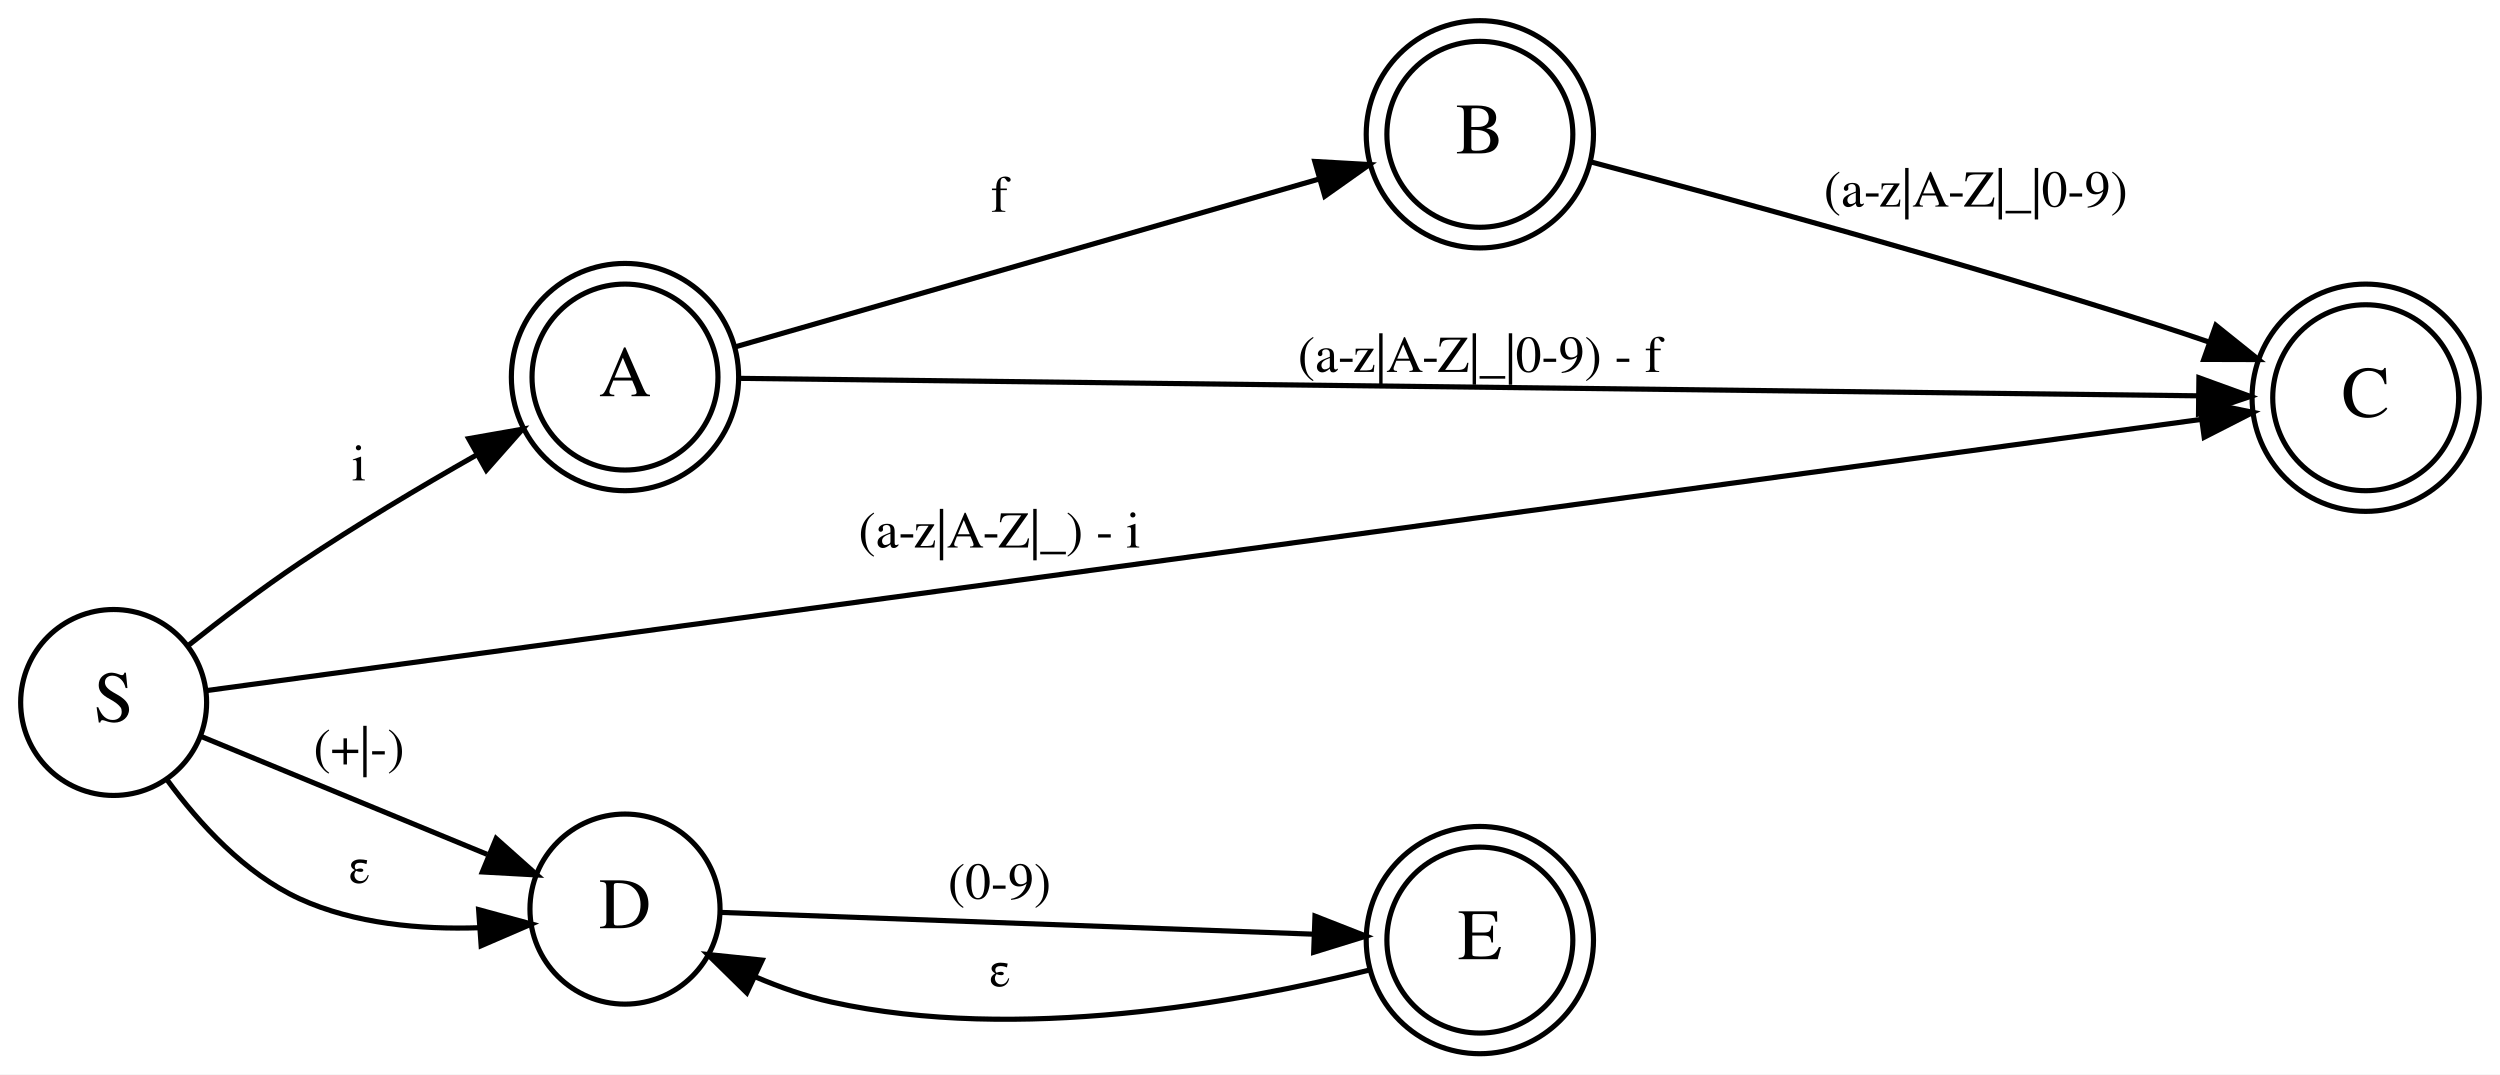
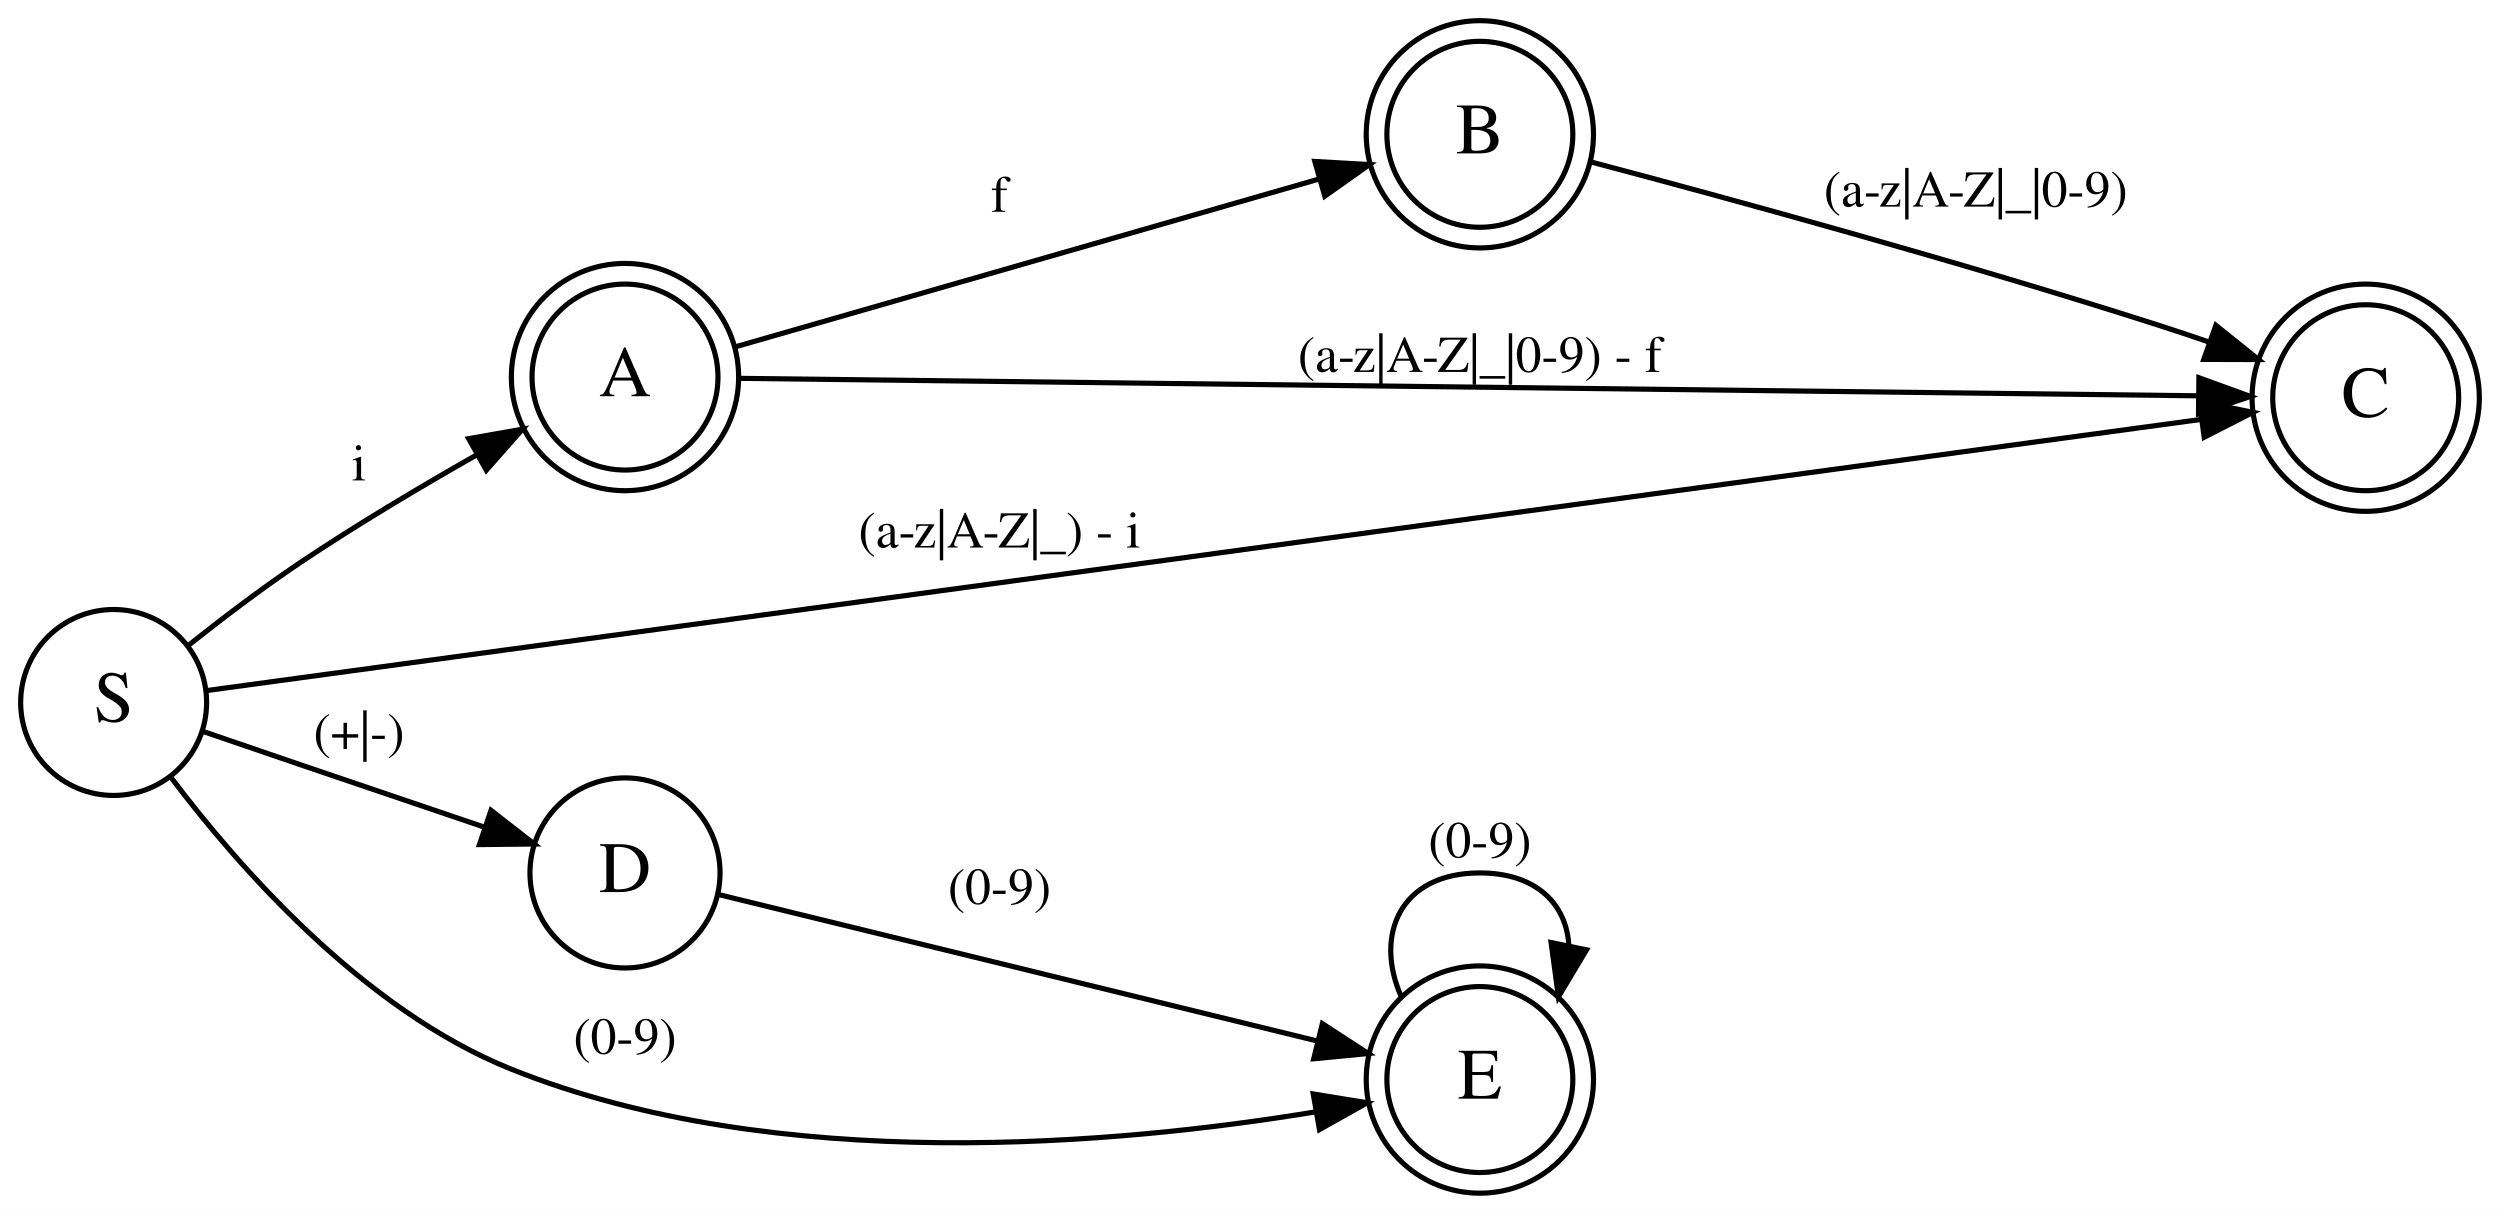
- <svg xmlns="http://www.w3.org/2000/svg" width="484pt" height="208pt" viewBox="0.00 0.00 484.00 208.00">
-   <g id="graph0" class="graph" transform="scale(1 1) rotate(0) translate(4 204)">
-     <polygon fill="white" stroke="transparent" points="-4,4 -4,-204 480,-204 480,4 -4,4" />
+ <svg xmlns="http://www.w3.org/2000/svg" width="484pt" height="235pt" viewBox="0.00 0.00 484.00 235.00">
+   <g id="graph0" class="graph" transform="scale(1 1) rotate(0) translate(4 231)">
+     <polygon fill="white" stroke="transparent" points="-4,4 -4,-231 480,-231 480,4 -4,4" />
    <g id="node1" class="node">
-       <ellipse fill="none" stroke="black" cx="18" cy="-68" rx="18" ry="18" />
-       <text text-anchor="middle" x="18" y="-64.3" font-family="Times,serif" font-size="14.00">S</text>
+       <ellipse fill="none" stroke="black" cx="18" cy="-95" rx="18" ry="18" />
+       <text text-anchor="middle" x="18" y="-91.3" font-family="Times,serif" font-size="14.00">S</text>
    </g>
    <g id="node2" class="node">
-       <ellipse fill="none" stroke="black" cx="117" cy="-131" rx="18" ry="18" />
-       <ellipse fill="none" stroke="black" cx="117" cy="-131" rx="22" ry="22" />
-       <text text-anchor="middle" x="117" y="-127.3" font-family="Times,serif" font-size="14.00">A</text>
+       <ellipse fill="none" stroke="black" cx="117" cy="-158" rx="18" ry="18" />
+       <ellipse fill="none" stroke="black" cx="117" cy="-158" rx="22" ry="22" />
+       <text text-anchor="middle" x="117" y="-154.3" font-family="Times,serif" font-size="14.00">A</text>
    </g>
    <g id="edge1" class="edge">
-       <path fill="none" stroke="black" d="M32.32,-78.94C38.73,-84.03 46.61,-90.04 54,-95 64.87,-102.3 77.27,-109.68 88.12,-115.84" />
-       <polygon fill="black" stroke="black" points="86.73,-119.08 97.16,-120.91 90.15,-112.97 86.73,-119.08" />
-       <text text-anchor="middle" x="65.5" y="-111" font-family="Times,serif" font-size="10.00">i</text>
+       <path fill="none" stroke="black" d="M32.32,-105.94C38.73,-111.03 46.61,-117.04 54,-122 64.87,-129.3 77.27,-136.68 88.12,-142.84" />
+       <polygon fill="black" stroke="black" points="86.73,-146.08 97.16,-147.91 90.15,-139.97 86.73,-146.08" />
+       <text text-anchor="middle" x="65.5" y="-138" font-family="Times,serif" font-size="10.00">i</text>
    </g>
    <g id="node4" class="node">
-       <ellipse fill="none" stroke="black" cx="454" cy="-127" rx="18" ry="18" />
-       <ellipse fill="none" stroke="black" cx="454" cy="-127" rx="22" ry="22" />
-       <text text-anchor="middle" x="454" y="-123.3" font-family="Times,serif" font-size="14.00">C</text>
+       <ellipse fill="none" stroke="black" cx="454" cy="-154" rx="18" ry="18" />
+       <ellipse fill="none" stroke="black" cx="454" cy="-154" rx="22" ry="22" />
+       <text text-anchor="middle" x="454" y="-150.3" font-family="Times,serif" font-size="14.00">C</text>
    </g>
    <g id="edge3" class="edge">
-       <path fill="none" stroke="black" d="M36.01,-70.31C101.39,-79.2 337.05,-111.24 422.11,-122.8" />
-       <polygon fill="black" stroke="black" points="421.79,-126.29 432.17,-124.17 422.73,-119.35 421.79,-126.29" />
-       <text text-anchor="middle" x="189.5" y="-98" font-family="Times,serif" font-size="10.00">(a-z|A-Z|_) - i</text>
+       <path fill="none" stroke="black" d="M36.01,-97.31C101.39,-106.2 337.05,-138.24 422.11,-149.8" />
+       <polygon fill="black" stroke="black" points="421.79,-153.29 432.17,-151.17 422.73,-146.35 421.79,-153.29" />
+       <text text-anchor="middle" x="189.5" y="-125" font-family="Times,serif" font-size="10.00">(a-z|A-Z|_) - i</text>
    </g>
    <g id="node5" class="node">
-       <ellipse fill="none" stroke="black" cx="117" cy="-28" rx="18.4" ry="18.4" />
-       <text text-anchor="middle" x="117" y="-24.3" font-family="Times,serif" font-size="14.00">D</text>
+       <ellipse fill="none" stroke="black" cx="117" cy="-62" rx="18.4" ry="18.4" />
+       <text text-anchor="middle" x="117" y="-58.3" font-family="Times,serif" font-size="14.00">D</text>
    </g>
    <g id="edge6" class="edge">
-       <path fill="none" stroke="black" d="M35.02,-61.39C50.04,-55.2 72.76,-45.83 90.32,-38.59" />
-       <polygon fill="black" stroke="black" points="92.05,-41.66 99.96,-34.61 89.38,-35.19 92.05,-41.66" />
-       <text text-anchor="middle" x="65.5" y="-56" font-family="Times,serif" font-size="10.00">(+|-)</text>
-     </g>
-     <g id="edge7" class="edge">
-       <path fill="none" stroke="black" d="M28.39,-52.97C34.54,-44.58 43.4,-34.85 54,-30 64.69,-25.11 77.53,-24.02 88.74,-24.39" />
-       <polygon fill="black" stroke="black" points="88.66,-27.89 98.88,-25.11 89.15,-20.91 88.66,-27.89" />
-       <text text-anchor="middle" x="65.5" y="-33" font-family="Times,serif" font-size="10.00">ε</text>
-     </g>
-     <g id="node3" class="node">
-       <ellipse fill="none" stroke="black" cx="282.5" cy="-178" rx="18" ry="18" />
-       <ellipse fill="none" stroke="black" cx="282.5" cy="-178" rx="22" ry="22" />
-       <text text-anchor="middle" x="282.5" y="-174.3" font-family="Times,serif" font-size="14.00">B</text>
-     </g>
-     <g id="edge2" class="edge">
-       <path fill="none" stroke="black" d="M138.38,-136.86C166.73,-145.01 218.28,-159.83 251.16,-169.28" />
-       <polygon fill="black" stroke="black" points="250.55,-172.74 261.12,-172.14 252.48,-166.02 250.55,-172.74" />
-       <text text-anchor="middle" x="189.5" y="-163" font-family="Times,serif" font-size="10.00">f</text>
-     </g>
-     <g id="edge4" class="edge">
-       <path fill="none" stroke="black" d="M139.21,-130.75C196.41,-130.06 354.09,-128.18 421.63,-127.37" />
-       <polygon fill="black" stroke="black" points="421.71,-130.87 431.67,-127.25 421.63,-123.87 421.71,-130.87" />
-       <text text-anchor="middle" x="282.5" y="-132" font-family="Times,serif" font-size="10.00">(a-z|A-Z|_|0-9) - f</text>
-     </g>
-     <g id="edge5" class="edge">
-       <path fill="none" stroke="black" d="M303.97,-172.66C329.78,-165.82 375.43,-153.37 414,-141 417.15,-139.99 420.43,-138.89 423.69,-137.77" />
-       <polygon fill="black" stroke="black" points="424.99,-141.02 433.25,-134.39 422.65,-134.42 424.99,-141.02" />
-       <text text-anchor="middle" x="378.5" y="-164" font-family="Times,serif" font-size="10.00">(a-z|A-Z|_|0-9)</text>
+       <path fill="none" stroke="black" d="M35.38,-89.37C41.25,-87.36 47.92,-85.07 54,-83 65.78,-78.99 78.82,-74.56 89.89,-70.82" />
+       <polygon fill="black" stroke="black" points="91.06,-74.12 99.42,-67.6 88.82,-67.49 91.06,-74.12" />
+       <text text-anchor="middle" x="65.5" y="-86" font-family="Times,serif" font-size="10.00">(+|-)</text>
    </g>
    <g id="node6" class="node">
      <ellipse fill="none" stroke="black" cx="282.5" cy="-22" rx="18" ry="18" />
      <ellipse fill="none" stroke="black" cx="282.5" cy="-22" rx="22" ry="22" />
      <text text-anchor="middle" x="282.5" y="-18.3" font-family="Times,serif" font-size="14.00">E</text>
    </g>
+     <g id="edge7" class="edge">
+       <path fill="none" stroke="black" d="M29.09,-80.51C42.06,-63.3 66.34,-35.48 95,-24 146.51,-3.36 212.64,-9.46 250.73,-15.75" />
+       <polygon fill="black" stroke="black" points="250.24,-19.21 260.69,-17.5 251.45,-12.32 250.24,-19.21" />
+       <text text-anchor="middle" x="117" y="-27" font-family="Times,serif" font-size="10.00">(0-9)</text>
+     </g>
+     <g id="node3" class="node">
+       <ellipse fill="none" stroke="black" cx="282.5" cy="-205" rx="18" ry="18" />
+       <ellipse fill="none" stroke="black" cx="282.5" cy="-205" rx="22" ry="22" />
+       <text text-anchor="middle" x="282.5" y="-201.3" font-family="Times,serif" font-size="14.00">B</text>
+     </g>
+     <g id="edge2" class="edge">
+       <path fill="none" stroke="black" d="M138.38,-163.86C166.73,-172.01 218.28,-186.83 251.16,-196.28" />
+       <polygon fill="black" stroke="black" points="250.55,-199.74 261.12,-199.14 252.48,-193.02 250.55,-199.74" />
+       <text text-anchor="middle" x="189.5" y="-190" font-family="Times,serif" font-size="10.00">f</text>
+     </g>
+     <g id="edge4" class="edge">
+       <path fill="none" stroke="black" d="M139.21,-157.75C196.41,-157.06 354.09,-155.18 421.63,-154.37" />
+       <polygon fill="black" stroke="black" points="421.71,-157.87 431.67,-154.25 421.63,-150.87 421.71,-157.87" />
+       <text text-anchor="middle" x="282.5" y="-159" font-family="Times,serif" font-size="10.00">(a-z|A-Z|_|0-9) - f</text>
+     </g>
+     <g id="edge5" class="edge">
+       <path fill="none" stroke="black" d="M303.97,-199.66C329.78,-192.82 375.43,-180.37 414,-168 417.15,-166.99 420.43,-165.89 423.69,-164.77" />
+       <polygon fill="black" stroke="black" points="424.99,-168.02 433.25,-161.39 422.65,-161.42 424.99,-168.02" />
+       <text text-anchor="middle" x="378.5" y="-191" font-family="Times,serif" font-size="10.00">(a-z|A-Z|_|0-9)</text>
+     </g>
    <g id="edge8" class="edge">
-       <path fill="none" stroke="black" d="M135.19,-27.37C162.41,-26.37 215.87,-24.41 250.08,-23.15" />
-       <polygon fill="black" stroke="black" points="250.58,-26.64 260.45,-22.77 250.33,-19.64 250.58,-26.64" />
-       <text text-anchor="middle" x="189.5" y="-30" font-family="Times,serif" font-size="10.00">(0-9)</text>
+       <path fill="none" stroke="black" d="M134.88,-57.87C162.24,-51.18 216.65,-37.87 250.94,-29.48" />
+       <polygon fill="black" stroke="black" points="252.01,-32.82 260.89,-27.04 250.34,-26.02 252.01,-32.82" />
+       <text text-anchor="middle" x="189.5" y="-56" font-family="Times,serif" font-size="10.00">(0-9)</text>
    </g>
    <g id="edge9" class="edge">
-       <path fill="none" stroke="black" d="M261,-16.17C236.13,-9.97 193.06,-2.08 157,-10 152.07,-11.08 147.02,-12.85 142.26,-14.87" />
-       <polygon fill="black" stroke="black" points="140.58,-11.79 133.02,-19.21 143.56,-18.12 140.58,-11.79" />
-       <text text-anchor="middle" x="189.5" y="-13" font-family="Times,serif" font-size="10.00">ε</text>
+       <path fill="none" stroke="black" d="M267.29,-38.02C261.98,-49.96 267.05,-62 282.5,-62 293.61,-62 299.35,-55.78 299.73,-47.85" />
+       <polygon fill="black" stroke="black" points="303.15,-47.11 297.71,-38.02 296.29,-48.52 303.15,-47.11" />
+       <text text-anchor="middle" x="282.5" y="-65" font-family="Times,serif" font-size="10.00">(0-9)</text>
    </g>
  </g>
</svg>
